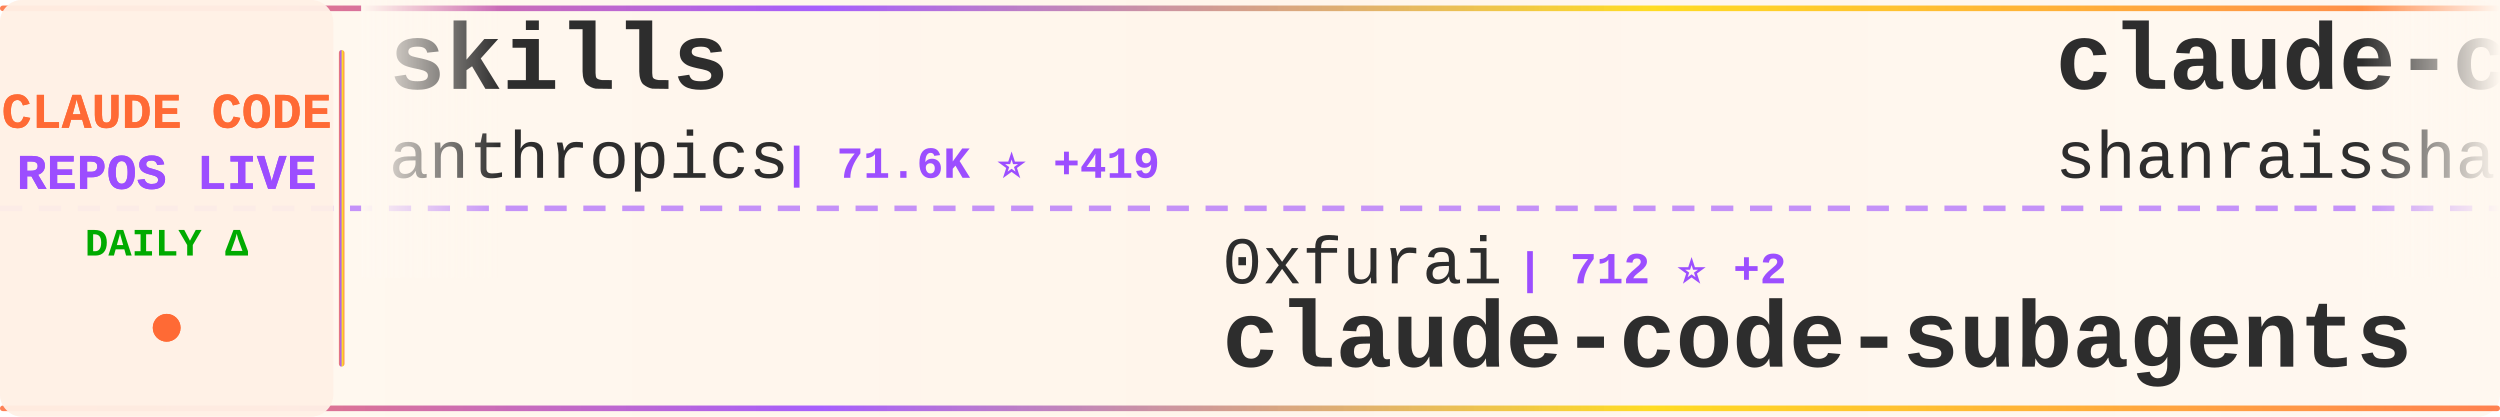
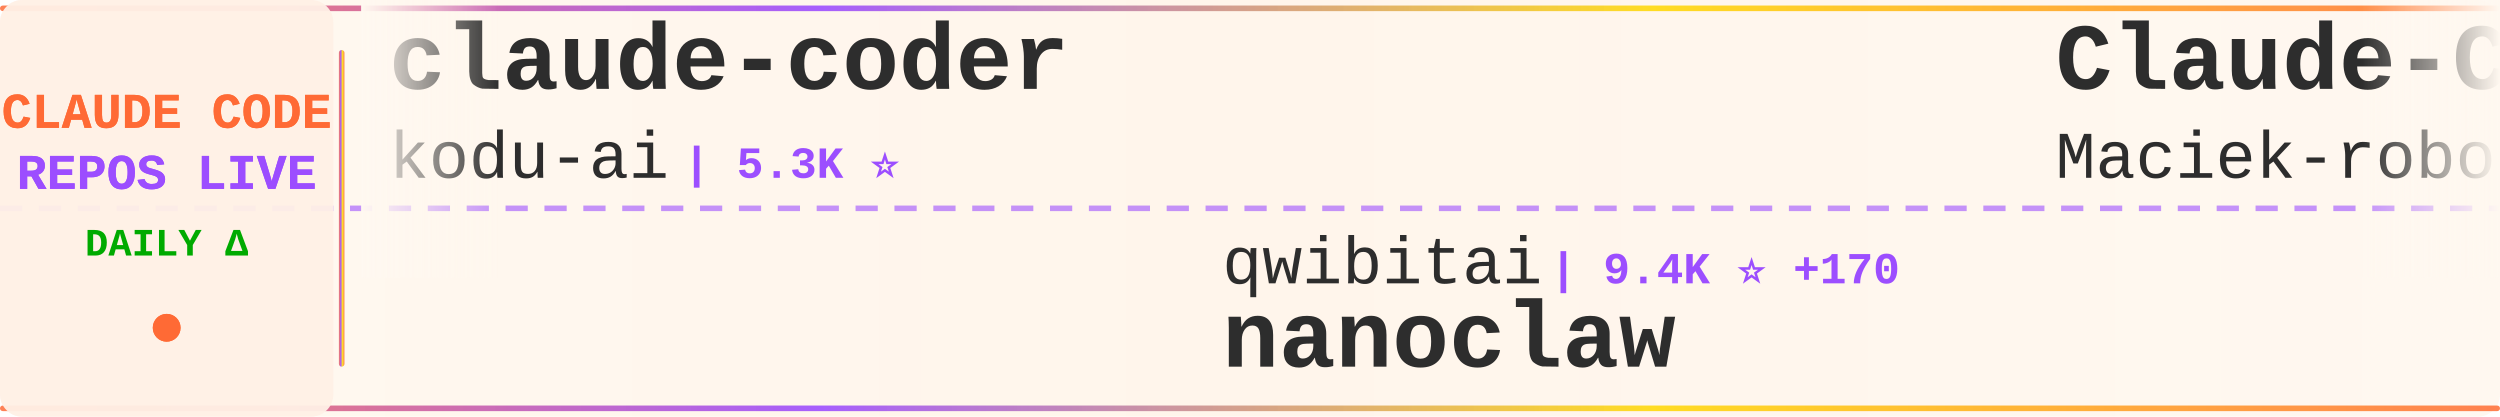
<svg xmlns="http://www.w3.org/2000/svg" width="900" height="150">
  <defs>
    <linearGradient id="tickerBg" x1="0%" y1="0%" x2="100%" y2="0%">
      <stop offset="0%" style="stop-color:#fff8f0;stop-opacity:0.98" />
      <stop offset="50%" style="stop-color:#fff5eb;stop-opacity:1" />
      <stop offset="100%" style="stop-color:#fff8f0;stop-opacity:0.98" />
    </linearGradient>
    <linearGradient id="borderGrad" x1="0%" y1="0%" x2="100%" y2="0%">
      <stop offset="0%" style="stop-color:#FF6B35;stop-opacity:0.85">
        <animate attributeName="stop-opacity" values="0.85;1;0.85" dur="2s" repeatCount="indefinite" />
      </stop>
      <stop offset="33%" style="stop-color:#9C4EFF;stop-opacity:0.9">
        <animate attributeName="stop-opacity" values="0.9;1;0.9" dur="2.2s" repeatCount="indefinite" />
      </stop>
      <stop offset="66%" style="stop-color:#FFD700;stop-opacity:0.85">
        <animate attributeName="stop-opacity" values="0.85;1;0.85" dur="1.8s" repeatCount="indefinite" />
      </stop>
      <stop offset="100%" style="stop-color:#FF6B35;stop-opacity:0.85">
        <animate attributeName="stop-opacity" values="0.85;1;0.85" dur="2s" repeatCount="indefinite" />
      </stop>
    </linearGradient>
    <filter id="textGlow">
      <feGaussianBlur stdDeviation="0.15" result="coloredBlur" />
      <feMerge>
        <feMergeNode in="coloredBlur" />
        <feMergeNode in="SourceGraphic" />
      </feMerge>
    </filter>
    <filter id="metricGlow">
      <feGaussianBlur stdDeviation="0.2" result="coloredBlur" />
      <feMerge>
        <feMergeNode in="coloredBlur" />
        <feMergeNode in="SourceGraphic" />
      </feMerge>
    </filter>
    <linearGradient id="leftFade" x1="0%" y1="0%" x2="100%" y2="0%">
      <stop offset="0%" style="stop-color:#fff8f0;stop-opacity:1" />
      <stop offset="100%" style="stop-color:#fff8f0;stop-opacity:0" />
    </linearGradient>
    <linearGradient id="rightFade" x1="0%" y1="0%" x2="100%" y2="0%">
      <stop offset="0%" style="stop-color:#fff8f0;stop-opacity:0" />
      <stop offset="100%" style="stop-color:#fff8f0;stop-opacity:1" />
    </linearGradient>
  </defs>
  <rect width="900" height="150" fill="url(#tickerBg)" rx="8" />
  <rect x="0" y="2" width="900" height="2" fill="url(#borderGrad)" rx="1" />
  <rect x="0" y="146" width="900" height="2" fill="url(#borderGrad)" rx="1" />
  <line x1="0" y1="75" x2="900" y2="75" stroke="#9C4EFF" stroke-width="2" stroke-dasharray="8 6" opacity="0.6" />
  <rect x="0" y="0" width="120" height="150" fill="#fff0e6" opacity="0.95" rx="8" />
  <text x="60" y="46" font-family="'Courier New', monospace" font-size="18" font-weight="bold" fill="#FF6B35" text-anchor="middle" filter="url(#textGlow)">
    CLAUDE CODE
  </text>
  <text x="60" y="68" font-family="'Courier New', monospace" font-size="18" font-weight="bold" fill="#9C4EFF" text-anchor="middle" filter="url(#textGlow)">
    REPOS LIVE
  </text>
  <text x="60" y="92" font-family="'Courier New', monospace" font-size="14" font-weight="bold" fill="#00aa00" text-anchor="middle">
    DAILY Δ
  </text>
  <circle cx="60" cy="118" r="5" fill="#FF6B35" filter="url(#metricGlow)">
    <animate attributeName="r" values="4;6;4" dur="1.5s" repeatCount="indefinite" />
    <animate attributeName="opacity" values="0.6;1;0.6" dur="1.5s" repeatCount="indefinite" />
  </circle>
  <rect x="122" y="18" width="2" height="114" fill="url(#borderGrad)" rx="1" />
  <clipPath id="tickerClip">
    <rect x="130" y="0" width="770" height="150" />
  </clipPath>
  <g clip-path="url(#tickerClip)">
    <g id="tickerItems">
      <animateTransform attributeName="transform" attributeType="XML" type="translate" from="0 0" to="-3000 0" dur="54s" repeatCount="indefinite" />
      <g transform="translate(0, 0)">
-         <text x="140" y="32" font-family="'Courier New', monospace" font-size="34" font-weight="bold" fill="#2d2d2d">skills</text>
-         <text x="140" y="64" font-family="'Courier New', monospace" font-size="24" font-weight="normal" fill="#2d2d2d" opacity="1.0">anthropics</text>
-         <text x="282" y="64" font-family="'Courier New', monospace" font-size="16" font-weight="bold" fill="#9C4EFF"> | 71.6K ⭐ +419</text>
+         <text x="140" y="32" font-family="'Courier New', monospace" font-size="34" font-weight="bold" fill="#2d2d2d">claude-coder</text>
+         <text x="140" y="64" font-family="'Courier New', monospace" font-size="24" font-weight="normal" fill="#2d2d2d" opacity="1.0">kodu-ai</text>
+         <text x="246" y="64" font-family="'Courier New', monospace" font-size="16" font-weight="bold" fill="#9C4EFF"> | 5.3K ⭐</text>
      </g>
      <g transform="translate(300, 0)">
-         <text x="140" y="102" font-family="'Courier New', monospace" font-size="24" font-weight="normal" fill="#2d2d2d" opacity="1.0">0xfurai</text>
-         <text x="246" y="102" font-family="'Courier New', monospace" font-size="16" font-weight="bold" fill="#9C4EFF"> | 712 ⭐ +2</text>
-         <text x="140" y="132" font-family="'Courier New', monospace" font-size="34" font-weight="bold" fill="#2d2d2d">claude-code-subagents</text>
+         <text x="140" y="102" font-family="'Courier New', monospace" font-size="24" font-weight="normal" fill="#2d2d2d" opacity="1.0">qwibitai</text>
+         <text x="258" y="102" font-family="'Courier New', monospace" font-size="16" font-weight="bold" fill="#9C4EFF"> | 9.4K ⭐ +170</text>
+         <text x="140" y="132" font-family="'Courier New', monospace" font-size="34" font-weight="bold" fill="#2d2d2d">nanoclaw</text>
      </g>
      <g transform="translate(600, 0)">
-         <text x="140" y="32" font-family="'Courier New', monospace" font-size="34" font-weight="bold" fill="#2d2d2d">claude-code-best-practic...</text>
-         <text x="140" y="64" font-family="'Courier New', monospace" font-size="24" font-weight="normal" fill="#2d2d2d" opacity="1.0">shanraisshan</text>
-         <text x="306" y="64" font-family="'Courier New', monospace" font-size="16" font-weight="bold" fill="#9C4EFF"> | 2.8K ⭐ +29</text>
+         <text x="140" y="32" font-family="'Courier New', monospace" font-size="34" font-weight="bold" fill="#2d2d2d">Claude-Code-Usage-Monito...</text>
+         <text x="140" y="64" font-family="'Courier New', monospace" font-size="24" font-weight="normal" fill="#2d2d2d" opacity="1.0">Maciek-roboblog</text>
+         <text x="342" y="64" font-family="'Courier New', monospace" font-size="16" font-weight="bold" fill="#9C4EFF"> | 6.6K ⭐ +13</text>
      </g>
      <g transform="translate(900, 0)">
-         <text x="140" y="102" font-family="'Courier New', monospace" font-size="24" font-weight="normal" fill="#2d2d2d" opacity="1.0">slopus</text>
-         <text x="234" y="102" font-family="'Courier New', monospace" font-size="16" font-weight="bold" fill="#9C4EFF"> | 12.6K ⭐ +149</text>
-         <text x="140" y="132" font-family="'Courier New', monospace" font-size="34" font-weight="bold" fill="#2d2d2d">happy</text>
+         <text x="140" y="102" font-family="'Courier New', monospace" font-size="24" font-weight="normal" fill="#2d2d2d" opacity="1.0">anthropics</text>
+         <text x="282" y="102" font-family="'Courier New', monospace" font-size="16" font-weight="bold" fill="#9C4EFF"> | 4.9K ⭐ +26</text>
+         <text x="140" y="132" font-family="'Courier New', monospace" font-size="34" font-weight="bold" fill="#2d2d2d">claude-agent-sdk-python</text>
      </g>
      <g transform="translate(1200, 0)">
-         <text x="140" y="32" font-family="'Courier New', monospace" font-size="34" font-weight="bold" fill="#2d2d2d">claude-code-base-action</text>
-         <text x="140" y="64" font-family="'Courier New', monospace" font-size="24" font-weight="normal" fill="#2d2d2d" opacity="1.0">anthropics</text>
-         <text x="282" y="64" font-family="'Courier New', monospace" font-size="16" font-weight="bold" fill="#9C4EFF"> | 579 ⭐ +3</text>
+         <text x="140" y="32" font-family="'Courier New', monospace" font-size="34" font-weight="bold" fill="#2d2d2d">Claude-Code</text>
+         <text x="140" y="64" font-family="'Courier New', monospace" font-size="24" font-weight="normal" fill="#2d2d2d" opacity="1.0">lyconear</text>
+         <text x="258" y="64" font-family="'Courier New', monospace" font-size="16" font-weight="bold" fill="#9C4EFF"> | 4 ⭐</text>
      </g>
      <g transform="translate(1500, 0)">
        <text x="140" y="102" font-family="'Courier New', monospace" font-size="24" font-weight="normal" fill="#2d2d2d" opacity="1.0">lst97</text>
        <text x="222" y="102" font-family="'Courier New', monospace" font-size="16" font-weight="bold" fill="#9C4EFF"> | 1.4K ⭐ +5</text>
        <text x="140" y="132" font-family="'Courier New', monospace" font-size="34" font-weight="bold" fill="#2d2d2d">claude-code-sub-agents</text>
      </g>
      <g transform="translate(1800, 0)">
-         <text x="140" y="32" font-family="'Courier New', monospace" font-size="34" font-weight="bold" fill="#2d2d2d">vibe-kanban</text>
-         <text x="140" y="64" font-family="'Courier New', monospace" font-size="24" font-weight="normal" fill="#2d2d2d" opacity="1.0">BloopAI</text>
-         <text x="246" y="64" font-family="'Courier New', monospace" font-size="16" font-weight="bold" fill="#9C4EFF"> | 21.4K ⭐ +62</text>
+         <text x="140" y="32" font-family="'Courier New', monospace" font-size="34" font-weight="bold" fill="#2d2d2d">claude-code-config</text>
+         <text x="140" y="64" font-family="'Courier New', monospace" font-size="24" font-weight="normal" fill="#2d2d2d" opacity="1.0">trailofbits</text>
+         <text x="294" y="64" font-family="'Courier New', monospace" font-size="16" font-weight="bold" fill="#9C4EFF"> | 1.1K ⭐ +35</text>
      </g>
      <g transform="translate(2100, 0)">
-         <text x="140" y="102" font-family="'Courier New', monospace" font-size="24" font-weight="normal" fill="#2d2d2d" opacity="1.0">fuergaosi233</text>
-         <text x="306" y="102" font-family="'Courier New', monospace" font-size="16" font-weight="bold" fill="#9C4EFF"> | 2.0K ⭐ +2</text>
-         <text x="140" y="132" font-family="'Courier New', monospace" font-size="34" font-weight="bold" fill="#2d2d2d">claude-code-proxy</text>
+         <text x="140" y="102" font-family="'Courier New', monospace" font-size="24" font-weight="normal" fill="#2d2d2d" opacity="1.0">d-kimuson</text>
+         <text x="270" y="102" font-family="'Courier New', monospace" font-size="16" font-weight="bold" fill="#9C4EFF"> | 894 ⭐ +2</text>
+         <text x="140" y="132" font-family="'Courier New', monospace" font-size="34" font-weight="bold" fill="#2d2d2d">claude-code-viewer</text>
      </g>
      <g transform="translate(2400, 0)">
-         <text x="140" y="32" font-family="'Courier New', monospace" font-size="34" font-weight="bold" fill="#2d2d2d">claude-code-guide</text>
-         <text x="140" y="64" font-family="'Courier New', monospace" font-size="24" font-weight="normal" fill="#2d2d2d" opacity="1.0">Cranot</text>
-         <text x="234" y="64" font-family="'Courier New', monospace" font-size="16" font-weight="bold" fill="#9C4EFF"> | 2.4K ⭐ +2</text>
+         <text x="140" y="32" font-family="'Courier New', monospace" font-size="34" font-weight="bold" fill="#2d2d2d">claude-code-hub</text>
+         <text x="140" y="64" font-family="'Courier New', monospace" font-size="24" font-weight="normal" fill="#2d2d2d" opacity="1.0">ding113</text>
+         <text x="246" y="64" font-family="'Courier New', monospace" font-size="16" font-weight="bold" fill="#9C4EFF"> | 1.4K ⭐ +6</text>
      </g>
      <g transform="translate(2700, 0)">
-         <text x="140" y="102" font-family="'Courier New', monospace" font-size="24" font-weight="normal" fill="#2d2d2d" opacity="1.0">feiskyer</text>
-         <text x="258" y="102" font-family="'Courier New', monospace" font-size="16" font-weight="bold" fill="#9C4EFF"> | 1.2K ⭐ +3</text>
-         <text x="140" y="132" font-family="'Courier New', monospace" font-size="34" font-weight="bold" fill="#2d2d2d">claude-code-settings</text>
+         <text x="140" y="102" font-family="'Courier New', monospace" font-size="24" font-weight="normal" fill="#2d2d2d" opacity="1.0">centminmod</text>
+         <text x="282" y="102" font-family="'Courier New', monospace" font-size="16" font-weight="bold" fill="#9C4EFF"> | 1.9K ⭐ +2</text>
+         <text x="140" y="132" font-family="'Courier New', monospace" font-size="34" font-weight="bold" fill="#2d2d2d">my-claude-code-setup</text>
      </g>
      <g transform="translate(3000, 0)">
-         <text x="140" y="32" font-family="'Courier New', monospace" font-size="34" font-weight="bold" fill="#2d2d2d">skills</text>
-         <text x="140" y="64" font-family="'Courier New', monospace" font-size="24" font-weight="normal" fill="#2d2d2d" opacity="1.0">anthropics</text>
-         <text x="282" y="64" font-family="'Courier New', monospace" font-size="16" font-weight="bold" fill="#9C4EFF"> | 71.6K ⭐ +419</text>
+         <text x="140" y="32" font-family="'Courier New', monospace" font-size="34" font-weight="bold" fill="#2d2d2d">claude-coder</text>
+         <text x="140" y="64" font-family="'Courier New', monospace" font-size="24" font-weight="normal" fill="#2d2d2d" opacity="1.0">kodu-ai</text>
+         <text x="246" y="64" font-family="'Courier New', monospace" font-size="16" font-weight="bold" fill="#9C4EFF"> | 5.3K ⭐</text>
      </g>
      <g transform="translate(3300, 0)">
-         <text x="140" y="102" font-family="'Courier New', monospace" font-size="24" font-weight="normal" fill="#2d2d2d" opacity="1.0">0xfurai</text>
-         <text x="246" y="102" font-family="'Courier New', monospace" font-size="16" font-weight="bold" fill="#9C4EFF"> | 712 ⭐ +2</text>
-         <text x="140" y="132" font-family="'Courier New', monospace" font-size="34" font-weight="bold" fill="#2d2d2d">claude-code-subagents</text>
+         <text x="140" y="102" font-family="'Courier New', monospace" font-size="24" font-weight="normal" fill="#2d2d2d" opacity="1.0">qwibitai</text>
+         <text x="258" y="102" font-family="'Courier New', monospace" font-size="16" font-weight="bold" fill="#9C4EFF"> | 9.4K ⭐ +170</text>
+         <text x="140" y="132" font-family="'Courier New', monospace" font-size="34" font-weight="bold" fill="#2d2d2d">nanoclaw</text>
      </g>
      <g transform="translate(3600, 0)">
-         <text x="140" y="32" font-family="'Courier New', monospace" font-size="34" font-weight="bold" fill="#2d2d2d">claude-code-best-practic...</text>
-         <text x="140" y="64" font-family="'Courier New', monospace" font-size="24" font-weight="normal" fill="#2d2d2d" opacity="1.0">shanraisshan</text>
-         <text x="306" y="64" font-family="'Courier New', monospace" font-size="16" font-weight="bold" fill="#9C4EFF"> | 2.8K ⭐ +29</text>
+         <text x="140" y="32" font-family="'Courier New', monospace" font-size="34" font-weight="bold" fill="#2d2d2d">Claude-Code-Usage-Monito...</text>
+         <text x="140" y="64" font-family="'Courier New', monospace" font-size="24" font-weight="normal" fill="#2d2d2d" opacity="1.0">Maciek-roboblog</text>
+         <text x="342" y="64" font-family="'Courier New', monospace" font-size="16" font-weight="bold" fill="#9C4EFF"> | 6.6K ⭐ +13</text>
      </g>
      <g transform="translate(3900, 0)">
-         <text x="140" y="102" font-family="'Courier New', monospace" font-size="24" font-weight="normal" fill="#2d2d2d" opacity="1.0">slopus</text>
-         <text x="234" y="102" font-family="'Courier New', monospace" font-size="16" font-weight="bold" fill="#9C4EFF"> | 12.6K ⭐ +149</text>
-         <text x="140" y="132" font-family="'Courier New', monospace" font-size="34" font-weight="bold" fill="#2d2d2d">happy</text>
+         <text x="140" y="102" font-family="'Courier New', monospace" font-size="24" font-weight="normal" fill="#2d2d2d" opacity="1.0">anthropics</text>
+         <text x="282" y="102" font-family="'Courier New', monospace" font-size="16" font-weight="bold" fill="#9C4EFF"> | 4.9K ⭐ +26</text>
+         <text x="140" y="132" font-family="'Courier New', monospace" font-size="34" font-weight="bold" fill="#2d2d2d">claude-agent-sdk-python</text>
      </g>
    </g>
  </g>
  <rect x="130" y="0" width="50" height="100" fill="url(#leftFade)" />
  <rect x="850" y="0" width="50" height="100" fill="url(#rightFade)" />
</svg>
